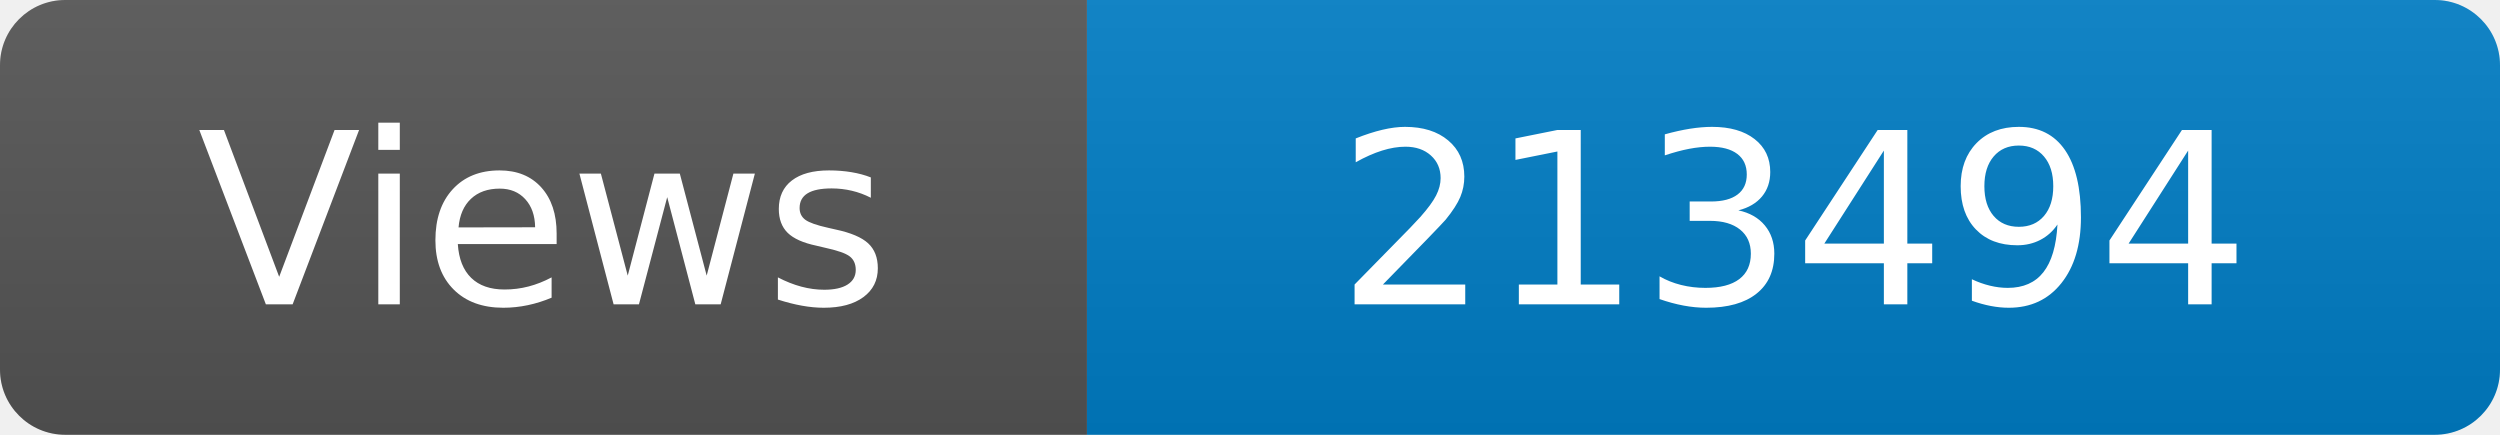
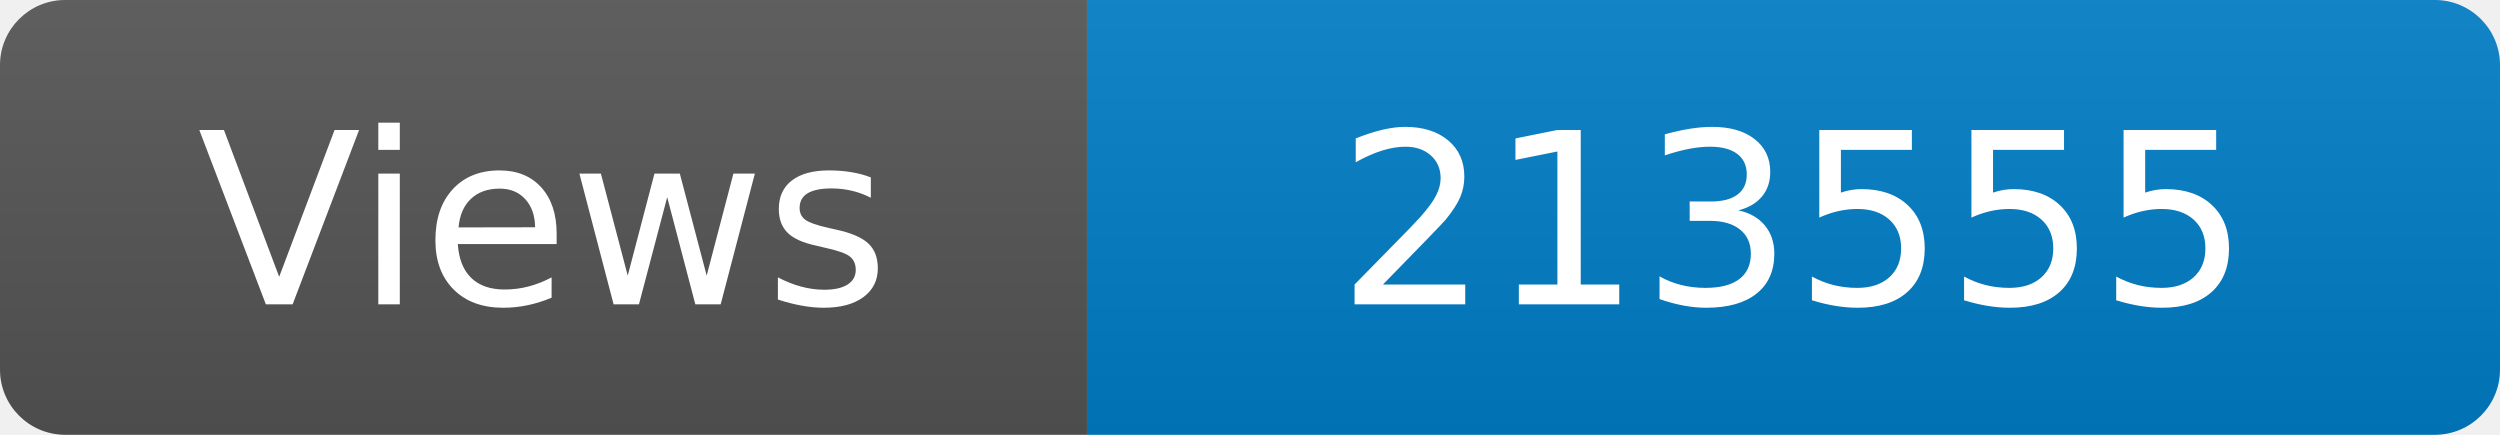
<svg xmlns="http://www.w3.org/2000/svg" width="115" height="20" role="img" aria-label="Maintained?: yes">
  <linearGradient id="s" x2="0" y2="100%">
    <stop offset="0" stop-color="#bbb" stop-opacity=".1" />
    <stop offset="1" stop-opacity=".1" />
  </linearGradient>
  <clipPath id="r">
    <rect width="115" height="20" rx="3" fill="#fff" />
  </clipPath>
  <g clip-path="url(#r)">
    <rect width="50" height="20" fill="#555" />
    <rect x="50" width="160" height="20" fill="#007ec6" />
    <rect width="115" height="20" fill="url(#s)" />
  </g>
  <g fill="#fff" text-anchor="middle" font-family="Verdana,Geneva,DejaVu Sans,sans-serif" font-size="110">
    <text x="250" y="140" transform="scale(.1)" fill="#fff">Views</text>
-     <text x="825" y="140" transform="scale(.1)" fill="#fff">213494</text>
+     <text x="825" y="140" transform="scale(.1)" fill="#fff">213555</text>
  </g>
</svg>
